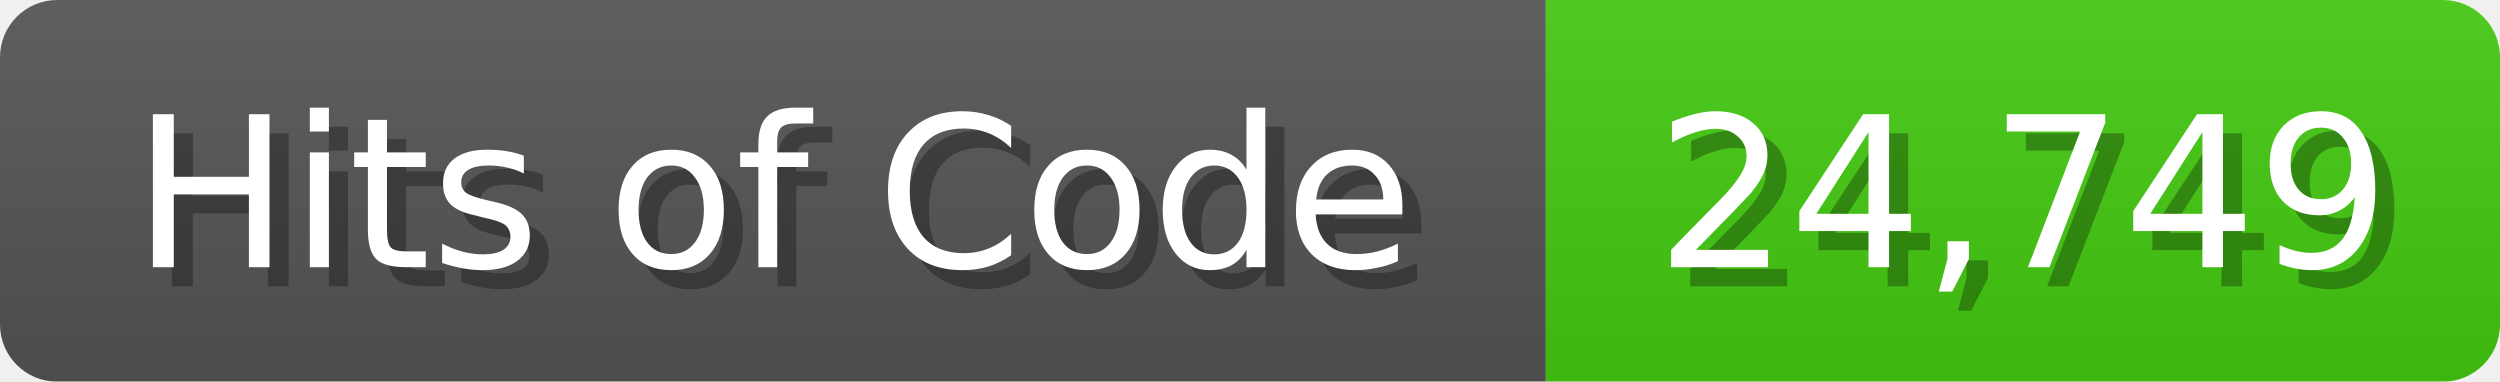
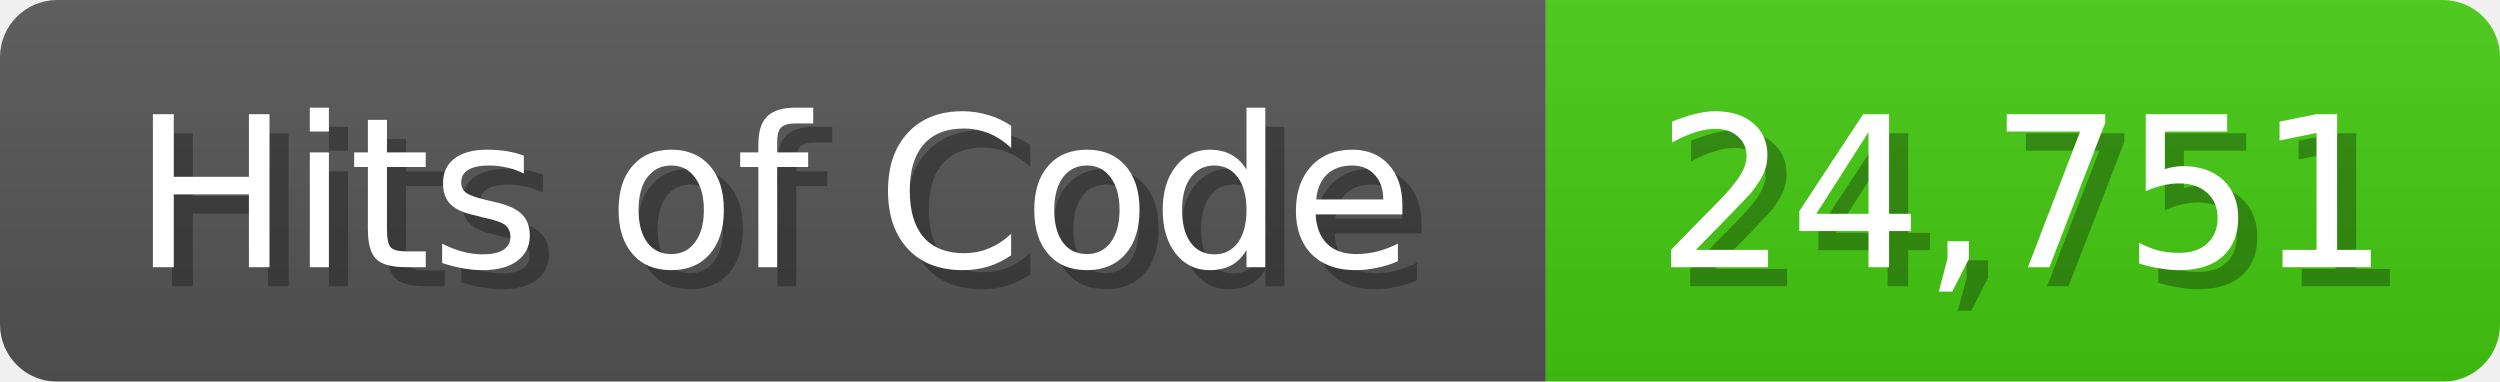
<svg xmlns="http://www.w3.org/2000/svg" width="131" height="20">
  <linearGradient id="b" x2="0" y2="100%">
    <stop offset="0" stop-color="#bbb" stop-opacity=".1" />
    <stop offset="1" stop-opacity=".1" />
  </linearGradient>
  <mask id="anybadge_1">
    <rect width="131" height="20" rx="3" fill="#fff" />
  </mask>
  <g mask="url(#anybadge_1)">
    <path fill="#555" d="M0 0h81v20H0z" />
    <path fill="#4C1" d="M81 0h50v20H81z" />
    <path fill="url(#b)" d="M0 0h131v20H0z" />
  </g>
  <g fill="#fff" text-anchor="middle" font-family="DejaVu Sans,Verdana,Geneva,sans-serif" font-size="11">
    <text x="41.5" y="15" fill="#010101" fill-opacity=".3">Hits of Code</text>
    <text x="40.5" y="14">Hits of Code</text>
  </g>
  <g fill="#fff" text-anchor="middle" font-family="DejaVu Sans,Verdana,Geneva,sans-serif" font-size="11">
-     <text x="107.0" y="15" fill="#010101" fill-opacity=".3">24,749</text>
-     <text x="106.0" y="14">24,749</text>
+     <text x="107.0" y="15" fill="#010101" fill-opacity=".3">24,751</text>
+     <text x="106.0" y="14">24,751</text>
  </g>
</svg>
